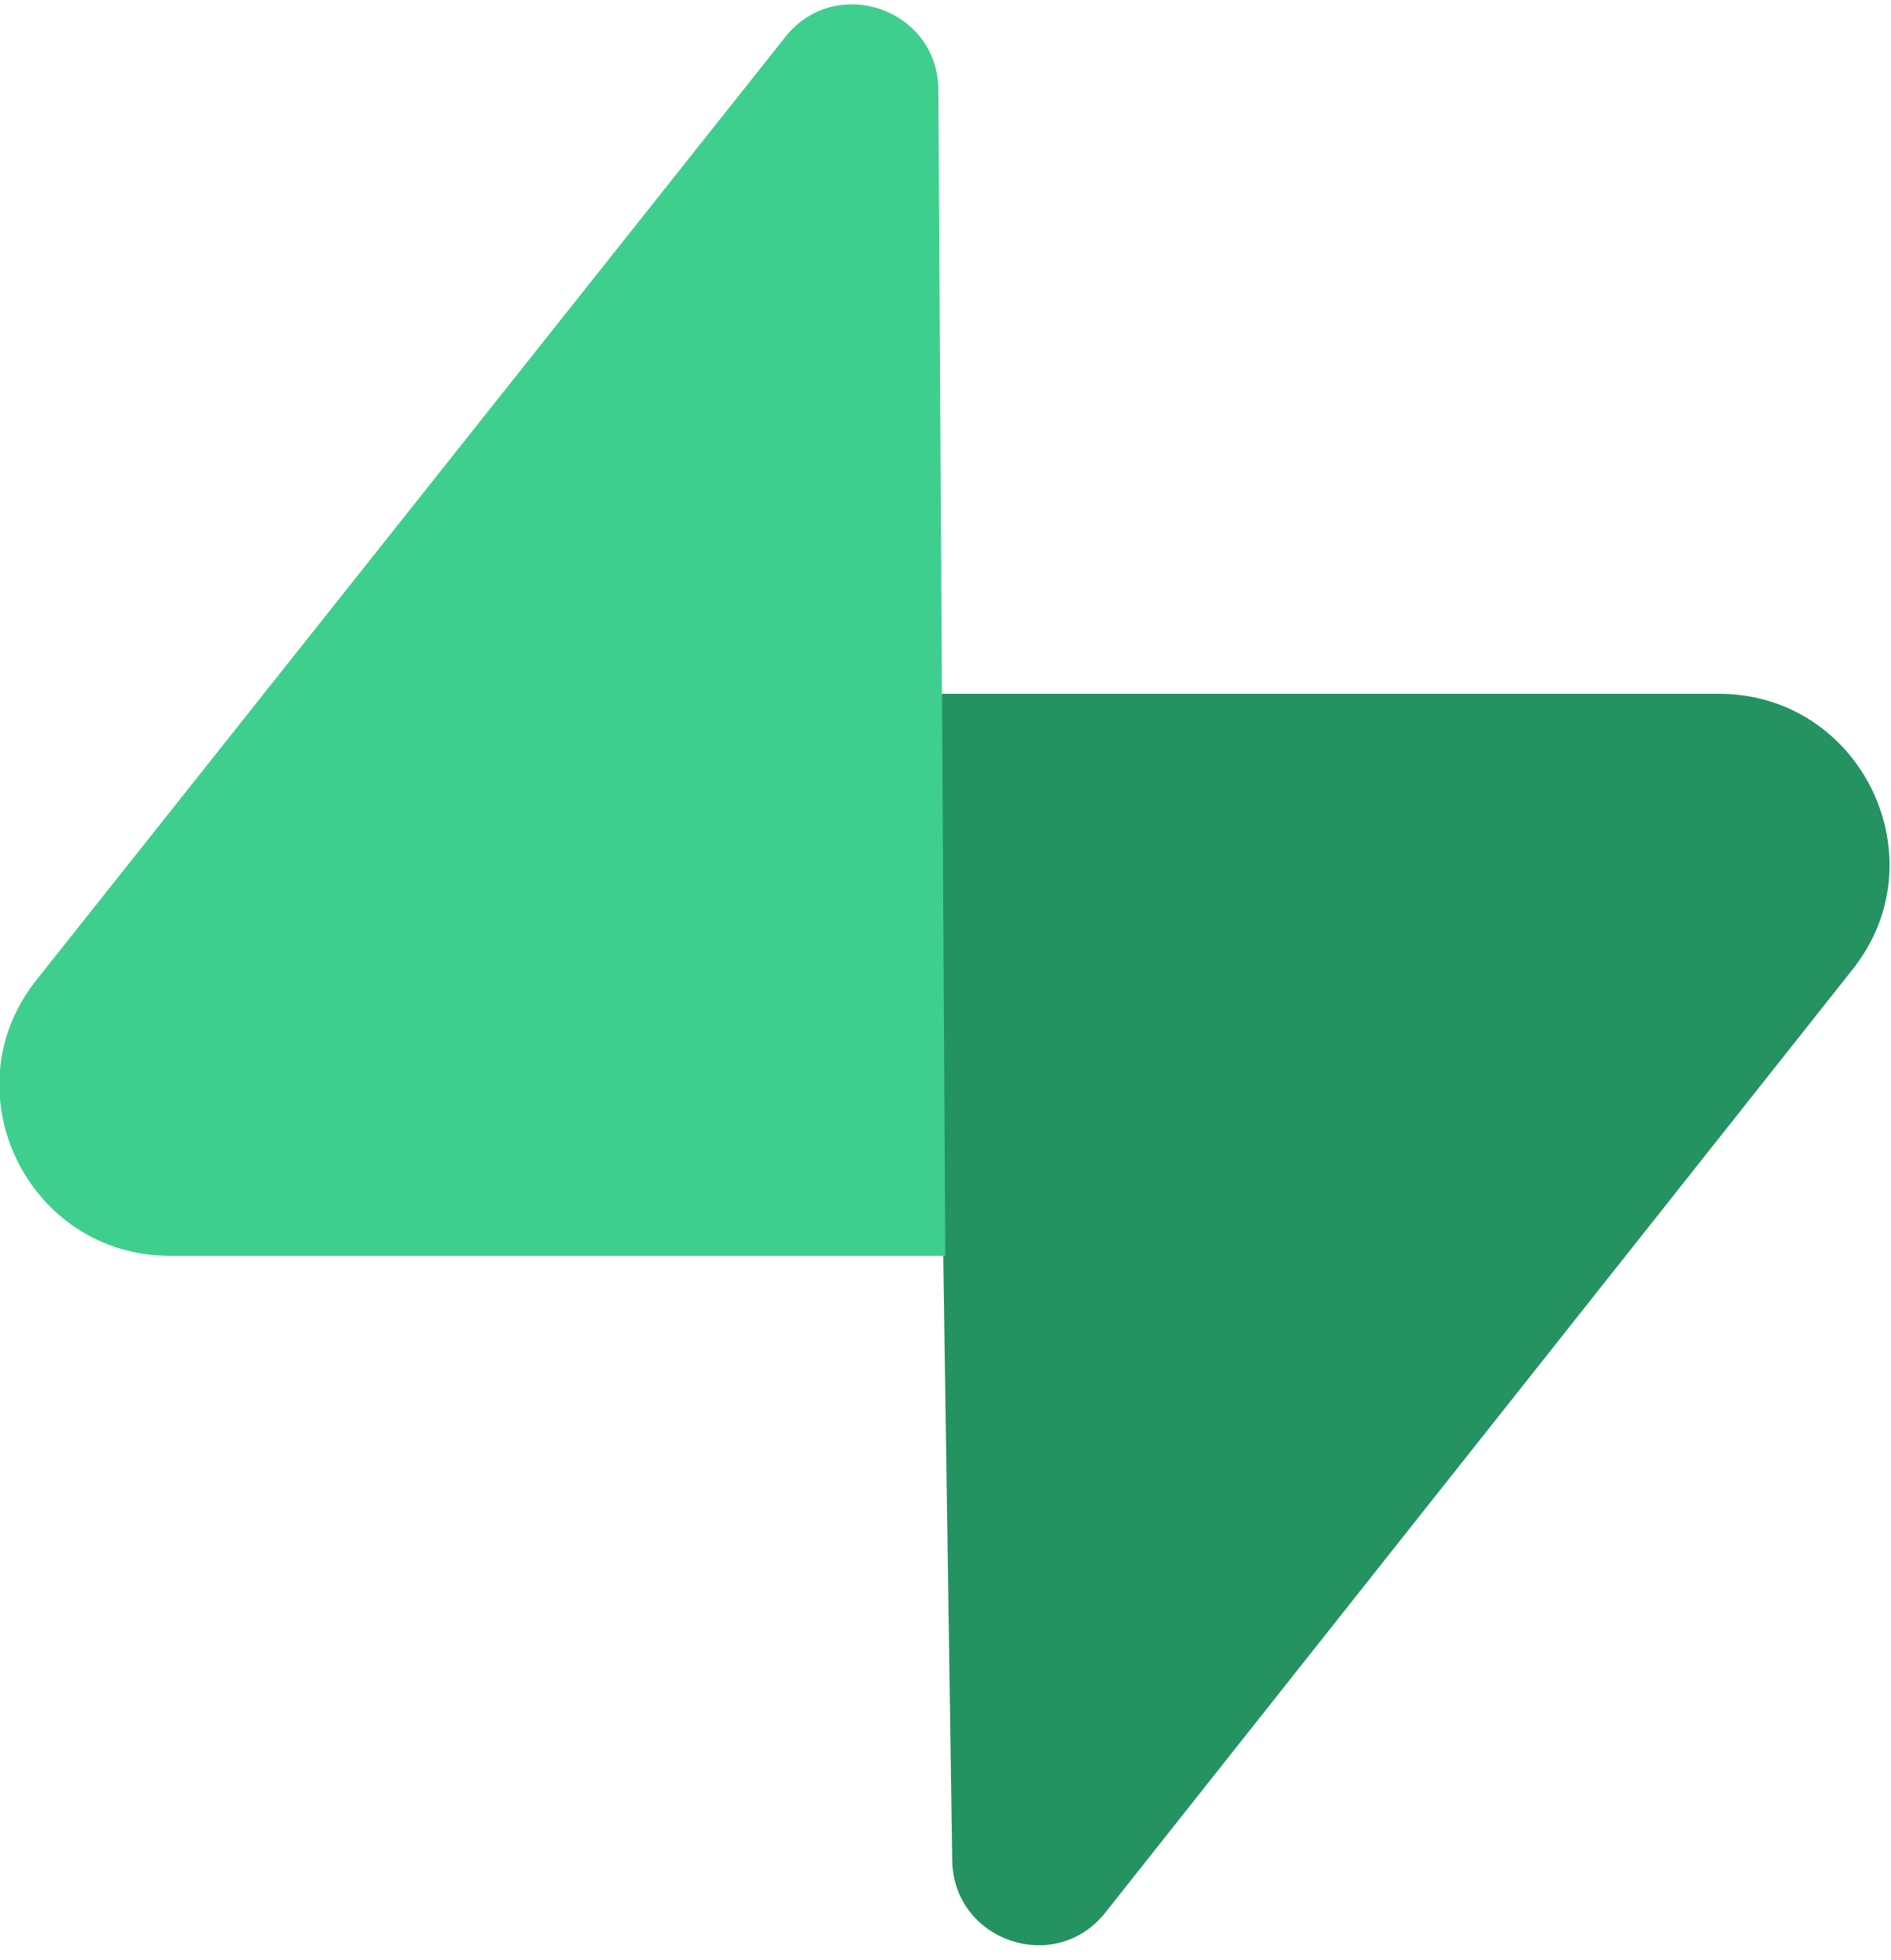
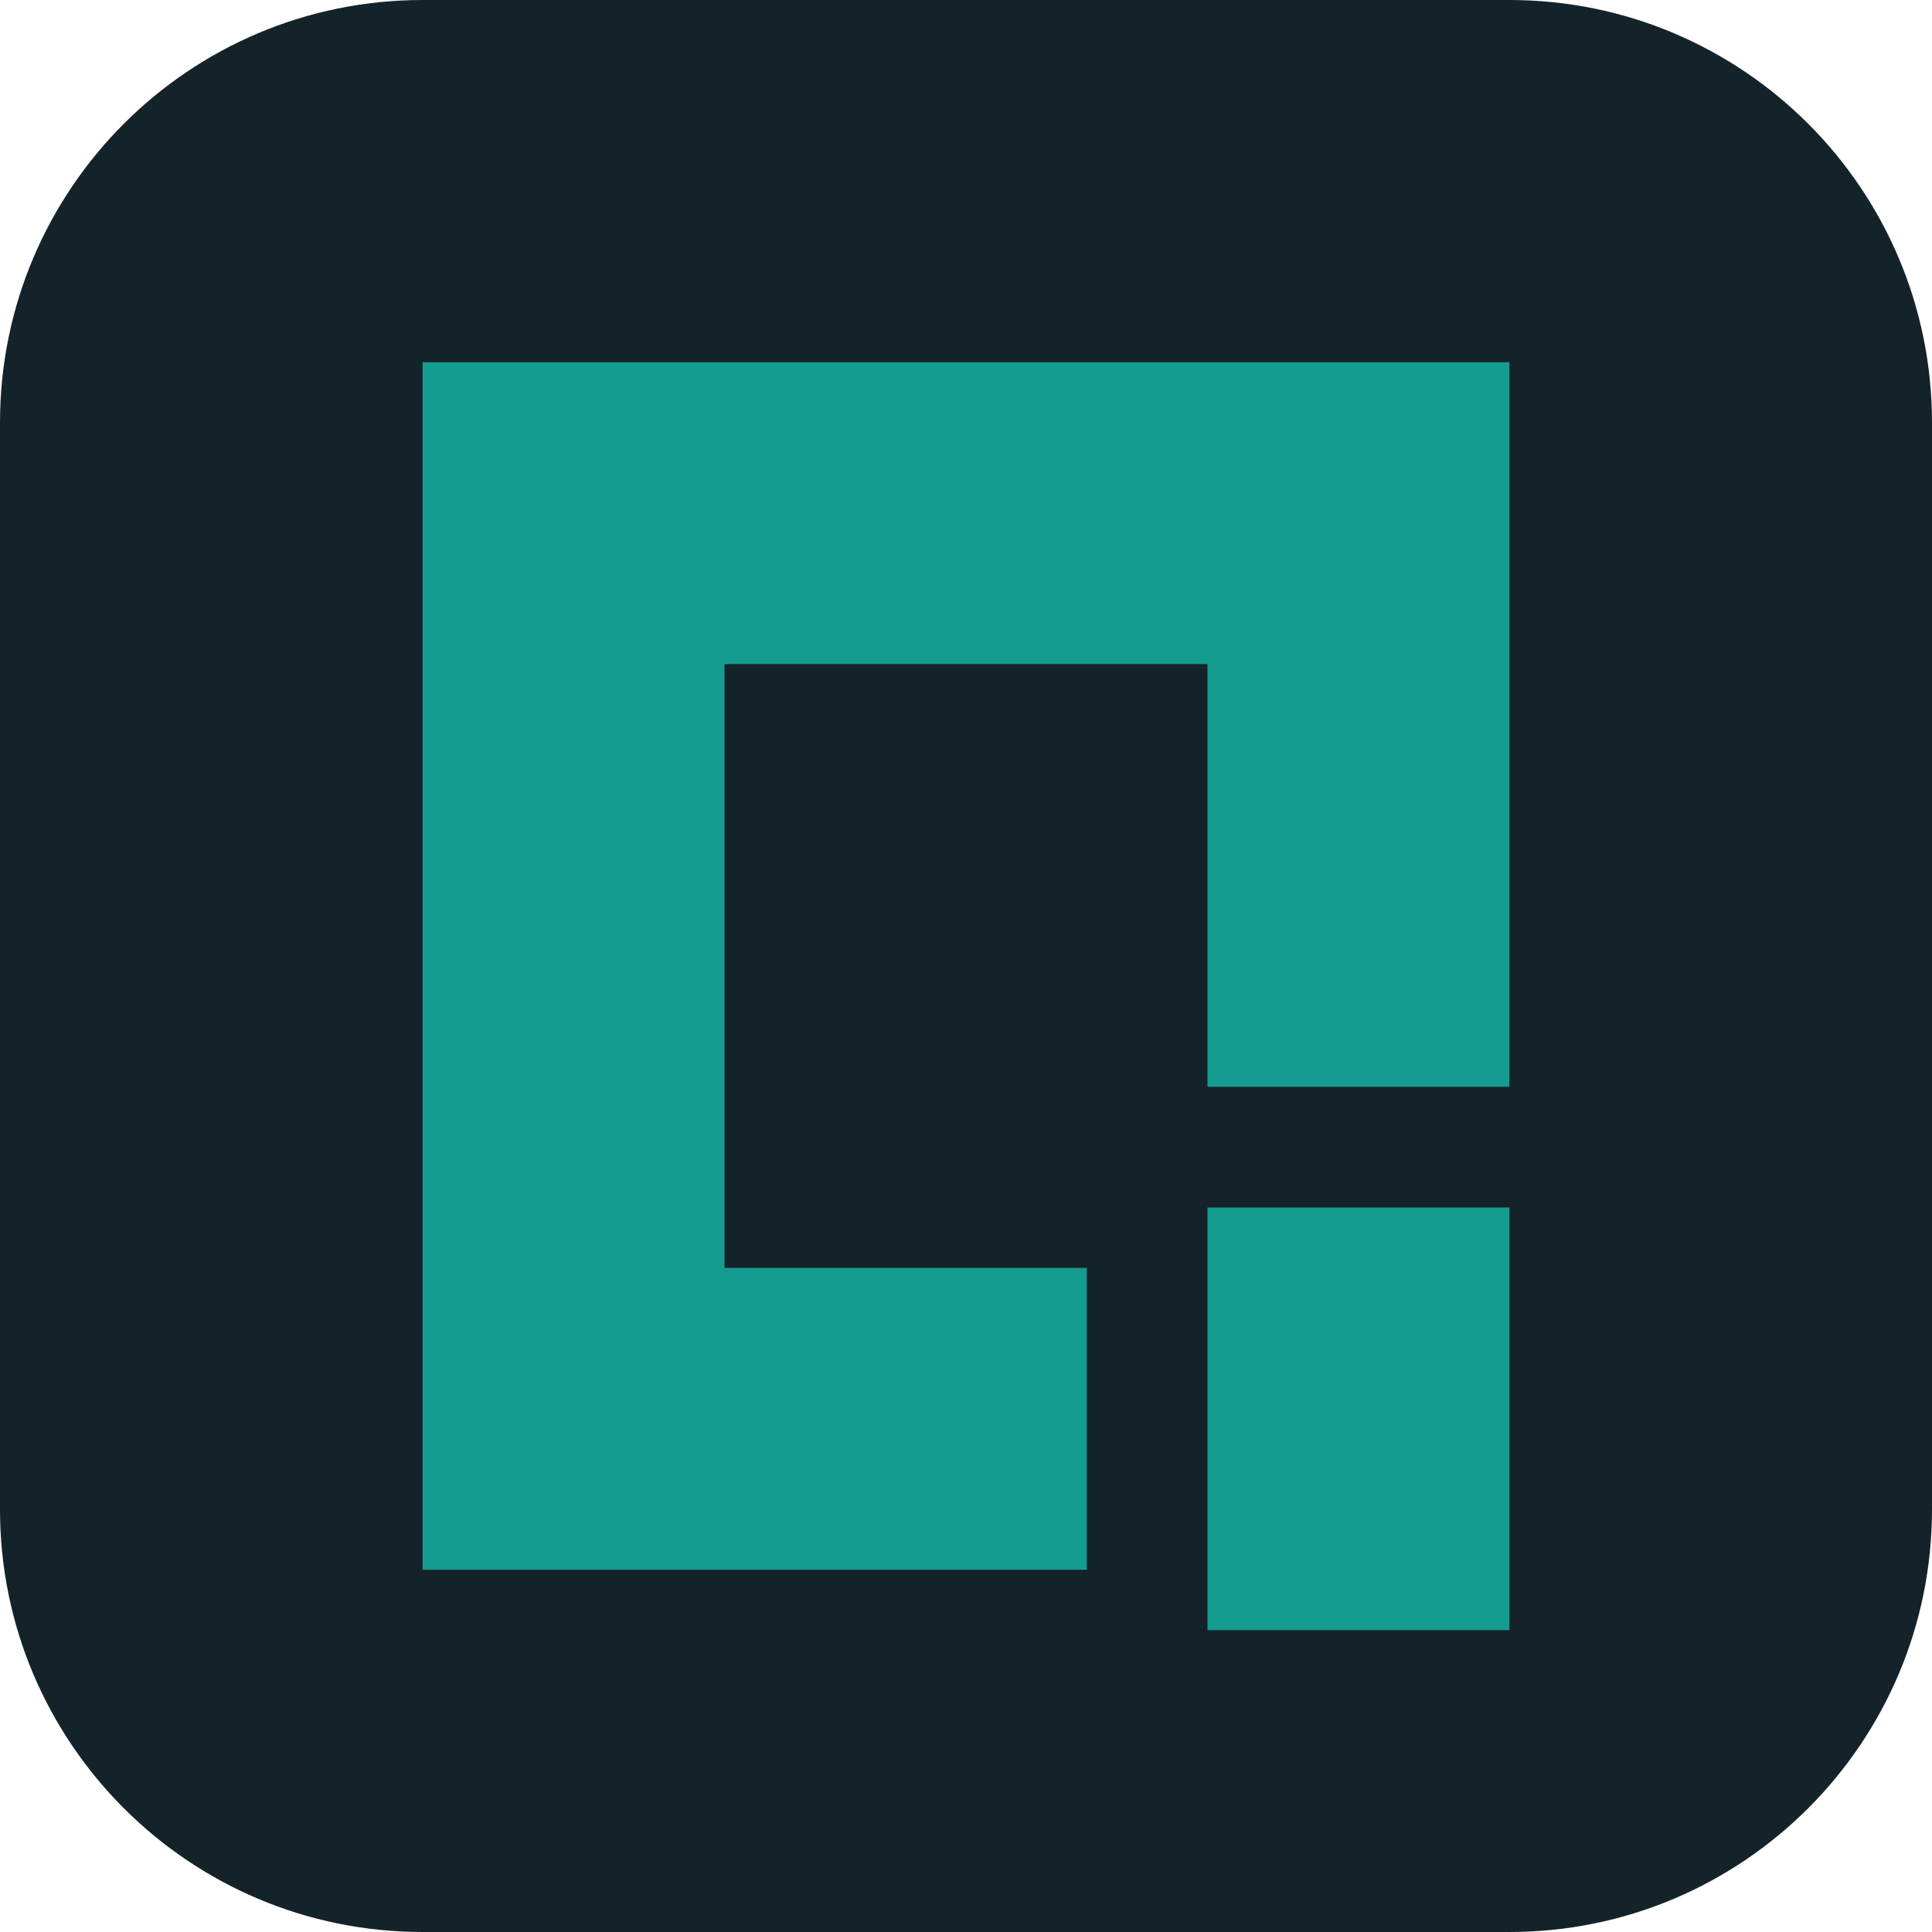
- <svg xmlns="http://www.w3.org/2000/svg" viewBox="0 0 109 113">
-   <path d="M63.7 110.3c-2.9 3.6-8.7 1.6-8.8-3l-1-67.3h45.2c8.2 0 12.8 9.5 7.7 15.9z" fill="#249361" />
-   <path d="M45.3 2.1c2.9-3.6 8.7-1.6 8.8 3l.4 67.3H9.8c-8.2 0-12.8-9.5-7.7-15.9z" fill="#3ECF8E" />
+ <svg xmlns="http://www.w3.org/2000/svg" viewBox="0 0 32 32">
+   <rect width="32" height="32" rx="7" fill="#142329" />
+   <path fill="#159C91" d="M7 6h18v12h-5v-7h-8v10h6v5H7zm13 14h5v7h-5z" />
</svg>
